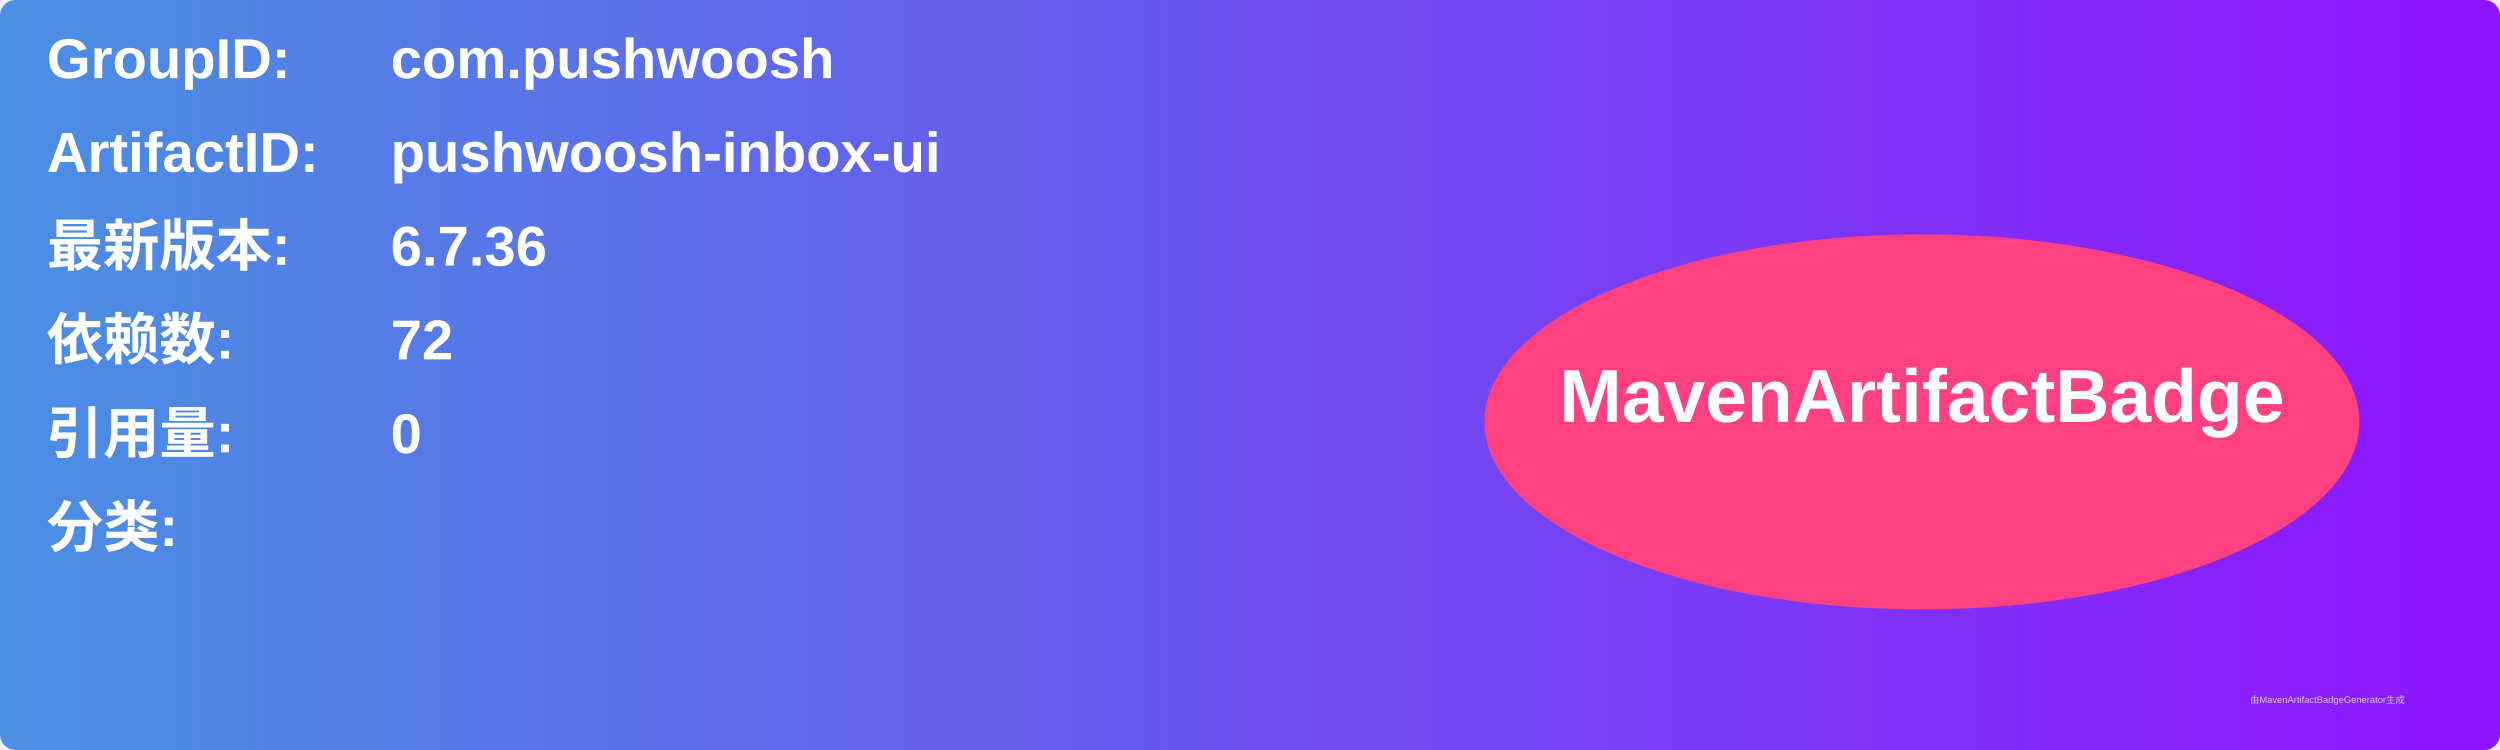
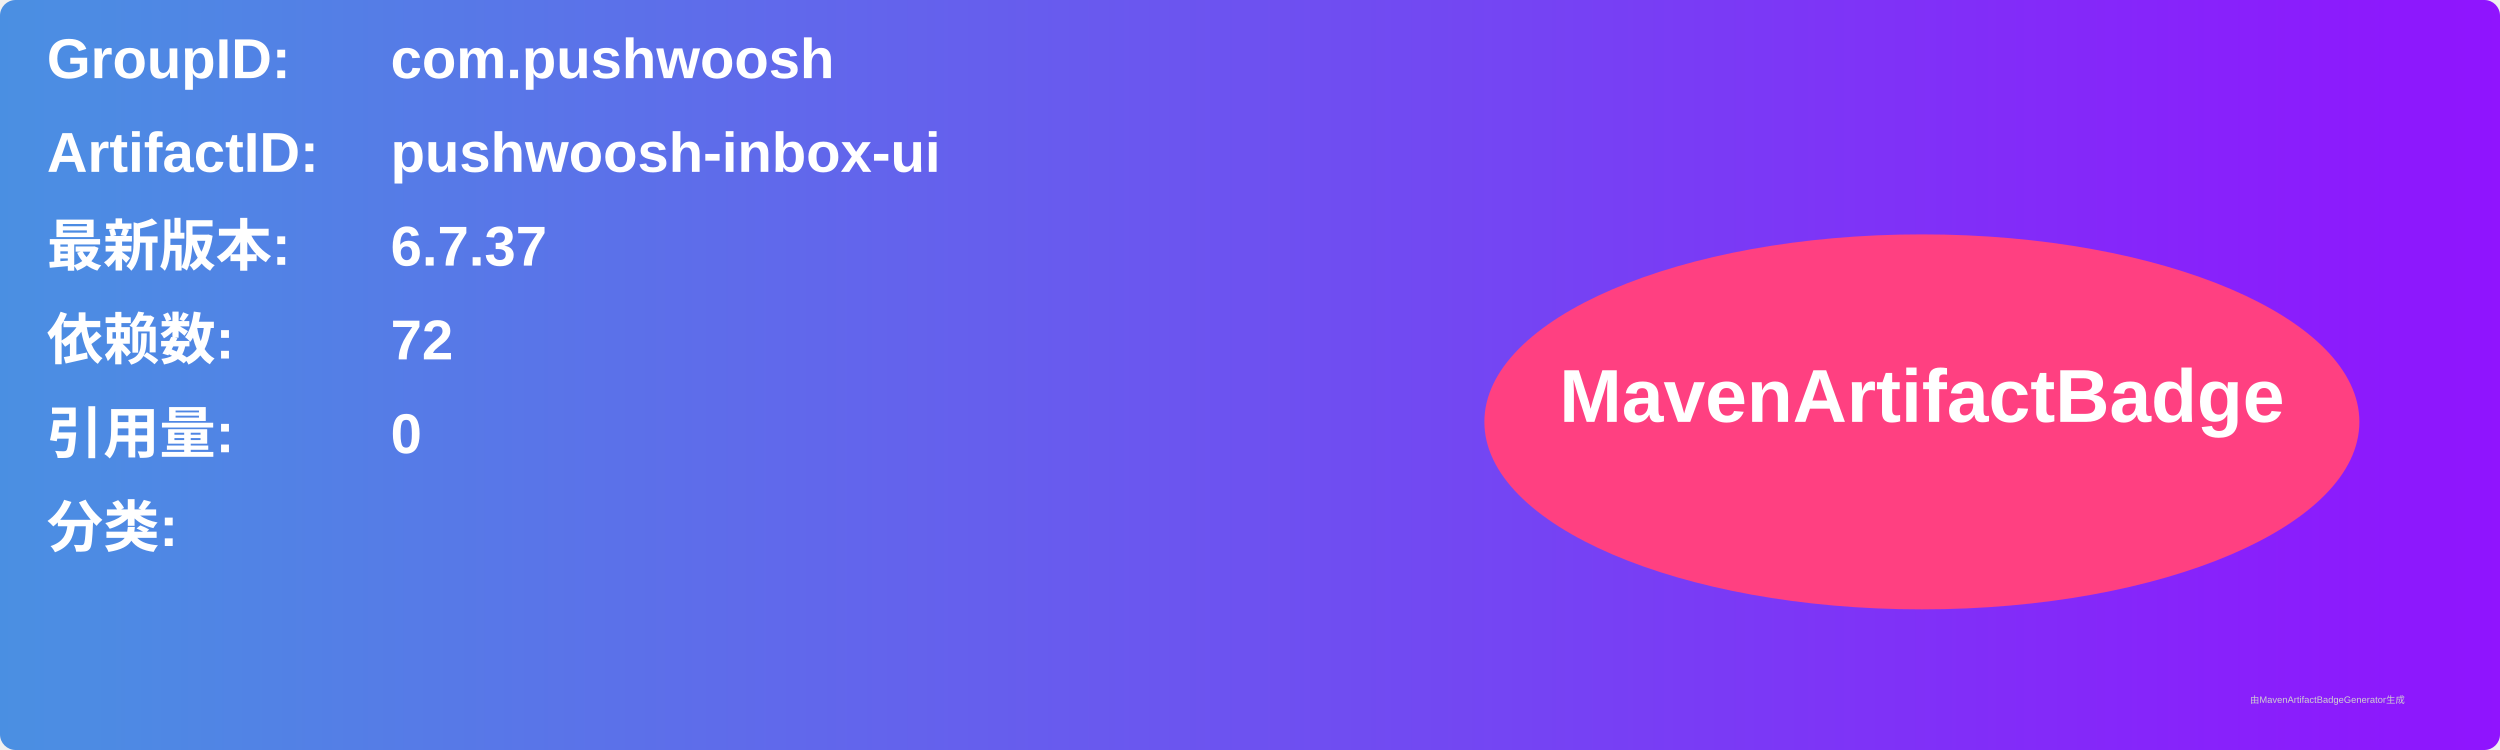
<svg xmlns="http://www.w3.org/2000/svg" width="800" height="240" viewBox="0 0 800 240">
  <linearGradient id="grad" x1="0%" y1="0%" x2="100%" y2="0%">
    <stop offset="0%" stop-color="#4a90e2" />
    <stop offset="100%" stop-color="#9013fe" />
  </linearGradient>
  <rect width="100%" height="100%" rx="5" ry="5" fill="url(#grad)" />
  <g transform="translate(15, 15)">
    <text x="0" y="10" font-family="Arial" font-size="18" fill="white" font-weight="bold" width="260">GroupID:</text>
    <text x="110" y="10" font-family="Arial" font-size="18" fill="white" font-weight="bold" width="460">com.pushwoosh</text>
    <text x="0" y="40" font-family="Arial" font-size="18" fill="white" font-weight="bold" width="260">ArtifactID:</text>
    <text x="110" y="40" font-family="Arial" font-size="18" fill="white" font-weight="bold" width="460">pushwoosh-inbox-ui</text>
    <text x="0" y="70" font-family="Arial" font-size="18" fill="white" font-weight="bold">最新版本:</text>
    <text x="110" y="70" font-family="Arial" font-size="18" fill="white" font-weight="bold">
-       <tspan font-weight="bold">6.7.36</tspan>
+       <tspan font-weight="bold">6.7.37</tspan>
    </text>
    <text x="0" y="100" font-family="Arial" font-size="18" fill="white" font-weight="bold">依赖数: </text>
    <text x="110" y="100" font-family="Arial" font-size="18" fill="white">
      <tspan font-weight="bold">72</tspan>
    </text>
    <text x="0" y="130" font-family="Arial" font-size="18" fill="white" font-weight="bold">引用量: </text>
    <text x="110" y="130" font-family="Arial" font-size="18" fill="white">
      <tspan font-weight="bold">0</tspan>
    </text>
    <text x="0" y="160" font-family="Arial" font-size="18" fill="white" font-weight="bold">分类:</text>
    <text x="10" y="190" font-family="Arial" font-size="10" fill="white">
      <tspan font-weight="bold" />
    </text>
    <ellipse cx="600" cy="120" rx="140" ry="60" fill="#ff4081" />
    <text x="600" y="120" text-anchor="middle" font-family="Arial" font-size="24" fill="white" font-weight="bold">MavenArtifactBadge</text>
  </g>
  <text x="720" y="225" font-family="Arial" font-size="3" fill="#d0d0d0">由MavenArtifactBadgeGenerator生成</text>
</svg>
